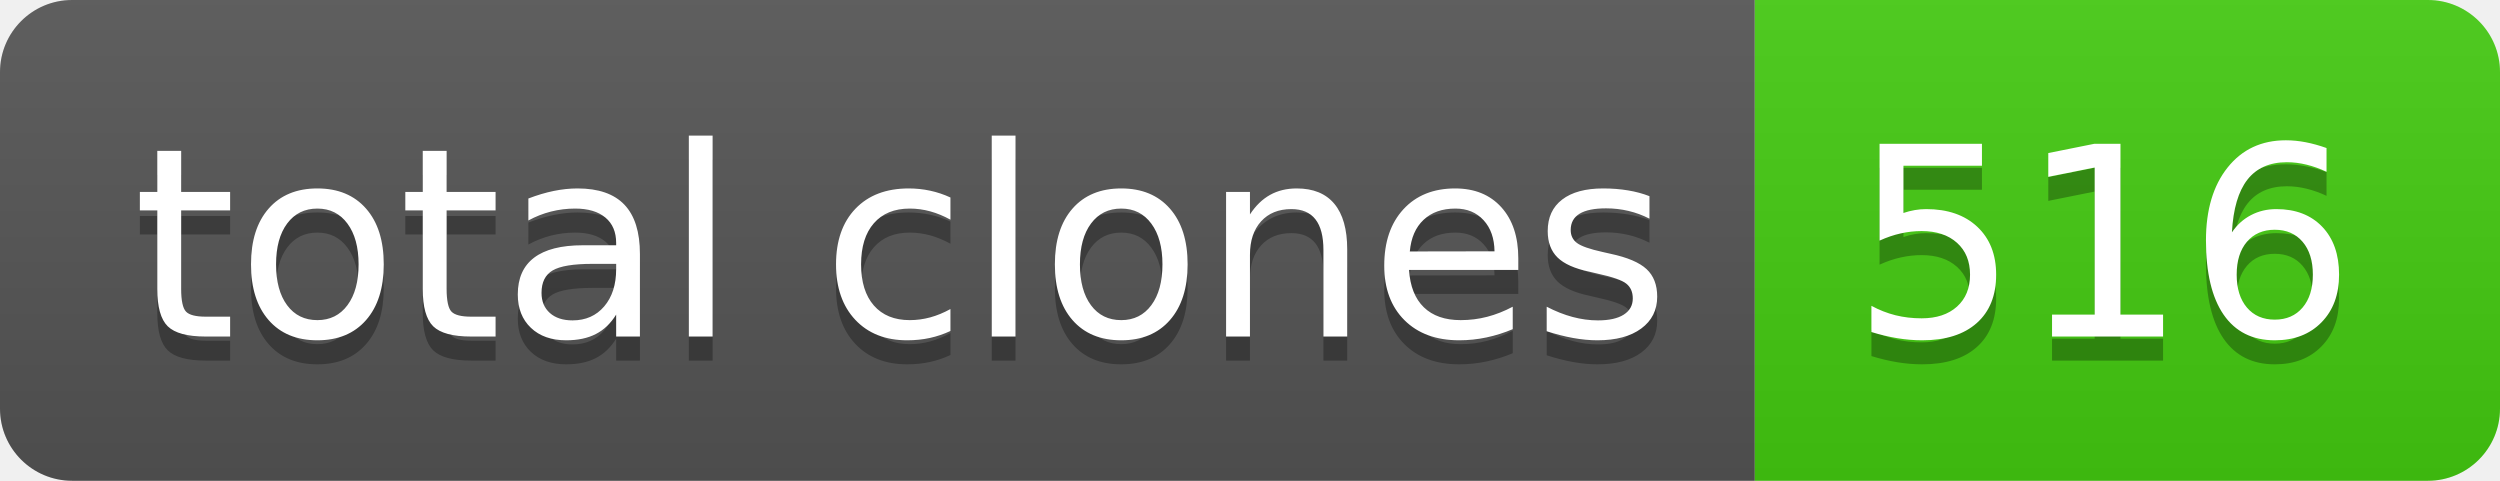
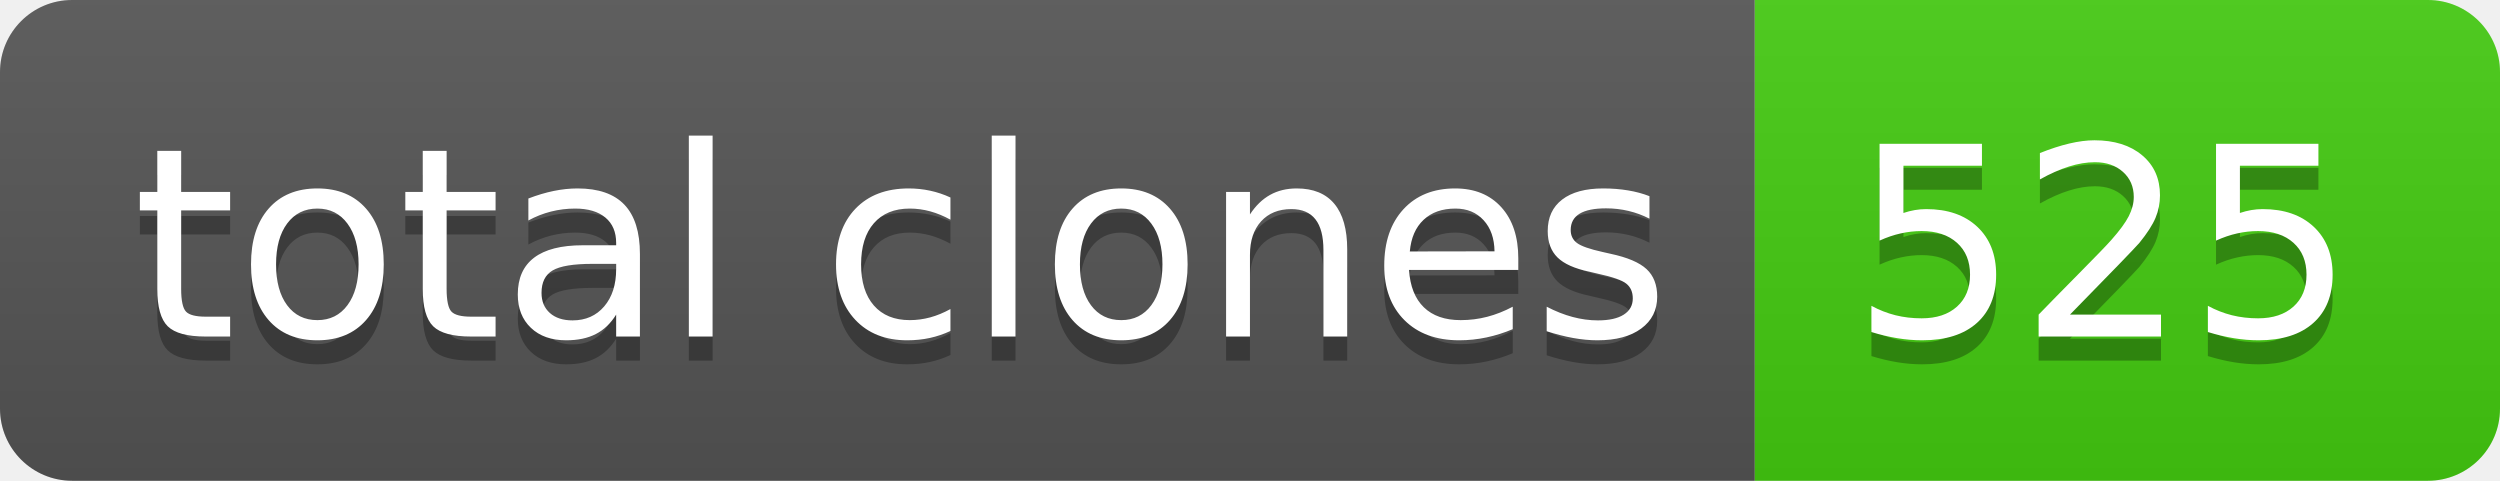
- <svg xmlns="http://www.w3.org/2000/svg" width="104" height="20" role="img" aria-label="total clones: 516">
+ <svg xmlns="http://www.w3.org/2000/svg" width="104" height="20" role="img" aria-label="total clones: 525">
  <linearGradient id="s" x2="0" y2="100%">
    <stop offset="0" stop-color="#bbb" stop-opacity=".1" />
    <stop offset="1" stop-opacity=".1" />
  </linearGradient>
  <clipPath id="r">
    <rect width="104" height="20" rx="3" fill="#fff" />
  </clipPath>
  <g clip-path="url(#r)">
    <rect width="73" height="20" fill="#555" />
    <rect x="73" width="31" height="20" fill="#4c1" />
    <rect width="104" height="20" fill="url(#s)" />
  </g>
  <g fill="#fff" text-anchor="middle" font-family="Verdana,Geneva,DejaVu Sans,sans-serif" text-rendering="geometricPrecision" font-size="110">
    <text aria-hidden="true" x="375" y="150" fill="#010101" fill-opacity=".3" transform="scale(.1)" textLength="630">total clones</text>
    <text x="375" y="140" transform="scale(.1)" fill="#fff" textLength="630">total clones</text>
-     <text aria-hidden="true" x="875" y="150" fill="#010101" fill-opacity=".3" transform="scale(.1)" textLength="210">516</text>
-     <text x="875" y="140" transform="scale(.1)" fill="#fff" textLength="210">516</text>
+     <text aria-hidden="true" x="875" y="150" fill="#010101" fill-opacity=".3" transform="scale(.1)" textLength="210">525</text>
+     <text x="875" y="140" transform="scale(.1)" fill="#fff" textLength="210">525</text>
  </g>
</svg>
